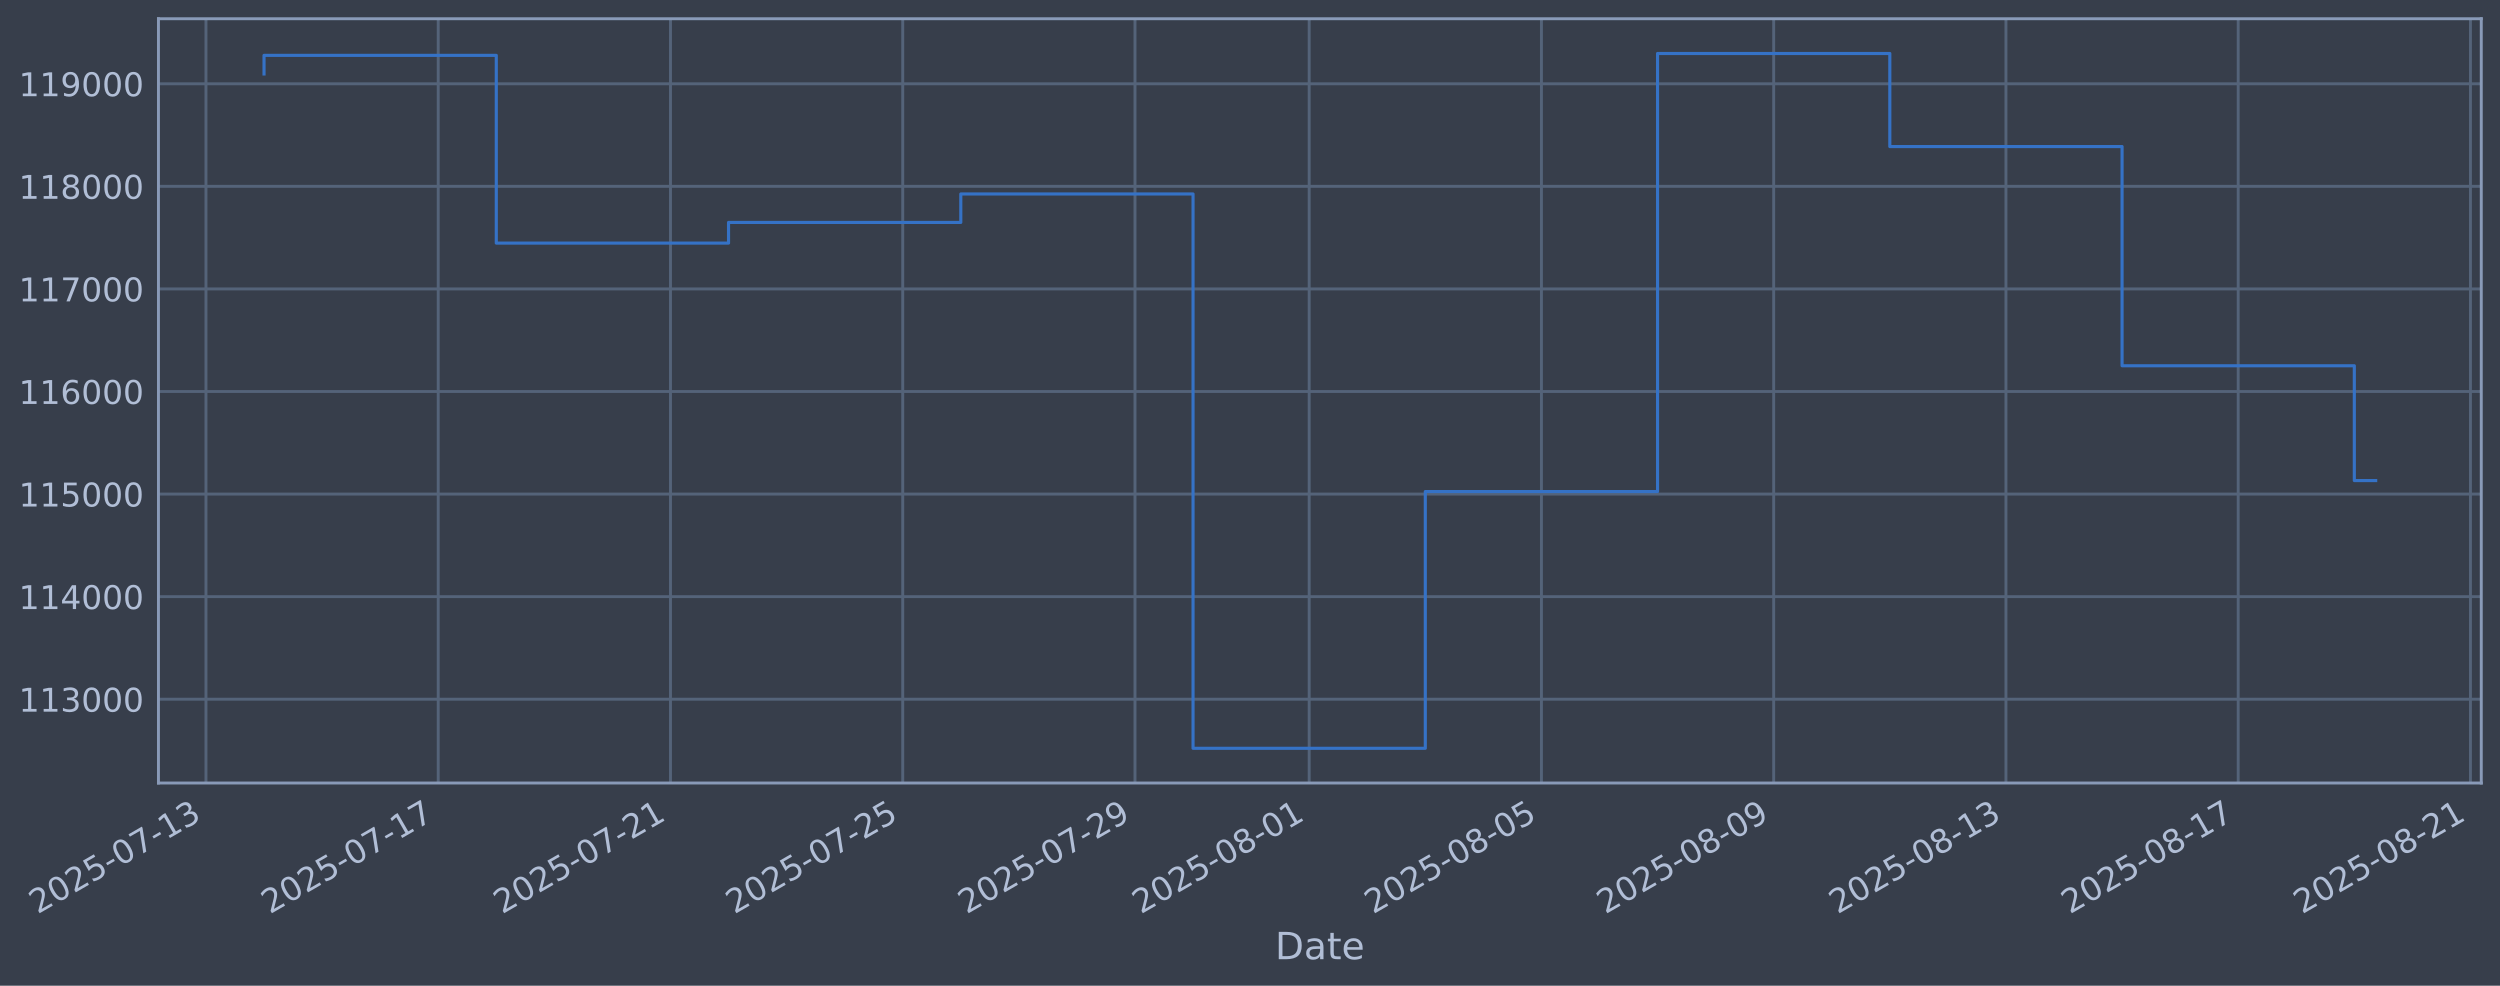
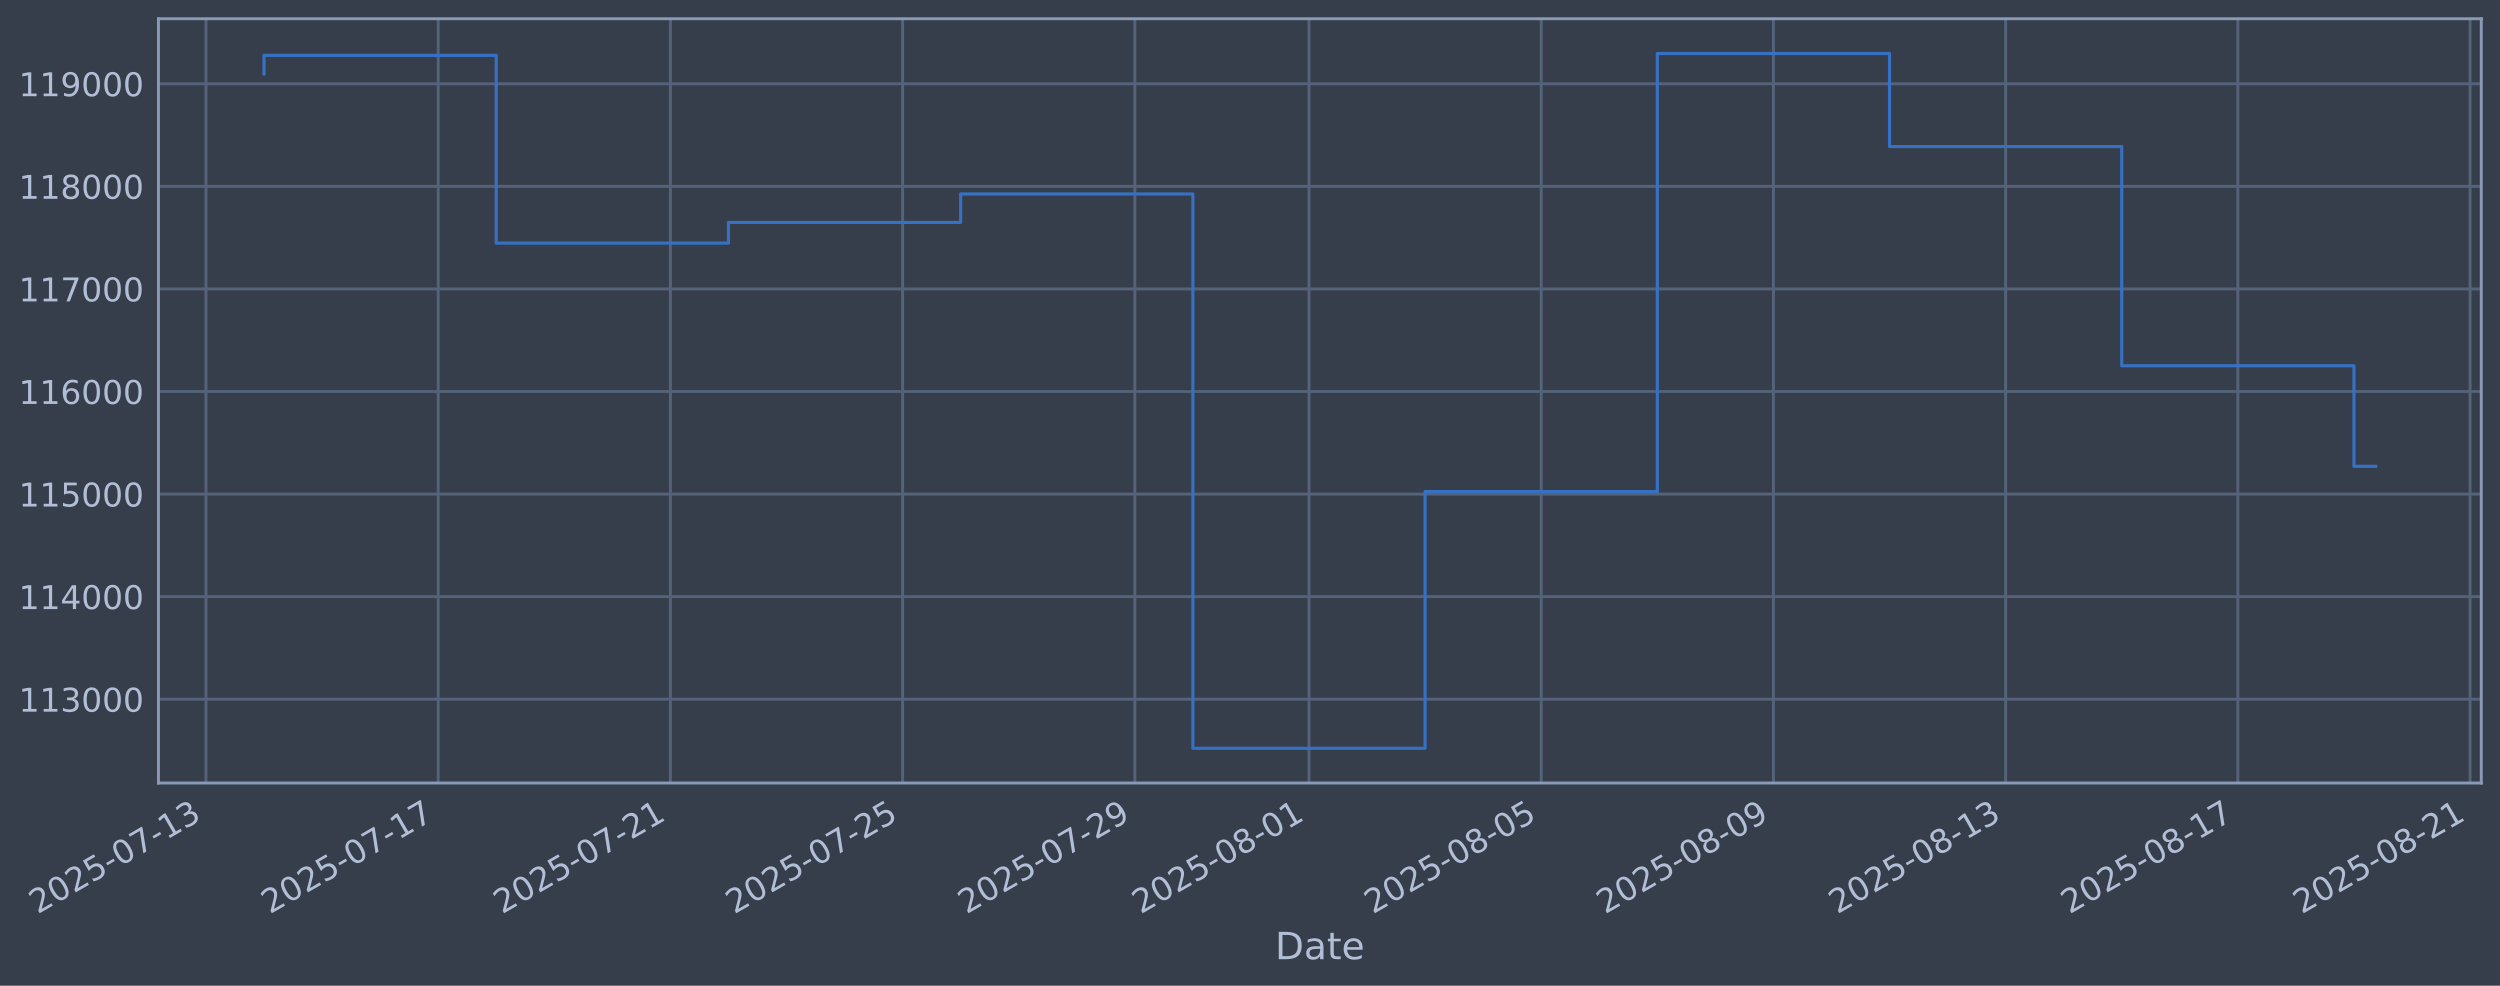
<svg xmlns="http://www.w3.org/2000/svg" xmlns:xlink="http://www.w3.org/1999/xlink" width="960.9pt" height="378.87pt" viewBox="0 0 960.9 378.87" version="1.1">
  <defs>
    <style type="text/css">*{stroke-linejoin: round; stroke-linecap: butt}</style>
  </defs>
  <g id="figure_1">
    <g id="patch_1">
      <path d="M 0 378.87  L 960.9 378.87  L 960.9 0  L 0 0  z " style="fill: #373e4b" />
    </g>
    <g id="axes_1">
      <g id="patch_2">
        <path d="M 60.901 300.96  L 953.701 300.96  L 953.701 7.2  L 60.901 7.2  z " style="fill: #373e4b" />
      </g>
      <g id="matplotlib.axis_1">
        <g id="xtick_1">
          <g id="line2d_1">
-             <path d="M 79.165 300.96  L 79.165 7.2  " clip-path="url(#p470b484752)" style="fill: none; stroke: #546379; stroke-width: 1.12; stroke-linecap: square" />
+             <path d="M 79.169 300.96  L 79.169 7.2  " clip-path="url(#pc92c40add1)" style="fill: none; stroke: #546379; stroke-width: 1.12; stroke-linecap: square" />
          </g>
          <g id="line2d_2" />
          <g id="text_1">
-             <g style="fill: #b1bed6" transform="translate(14.43947 351.4642) rotate(-30) scale(0.126 -0.126)">
+             <g style="fill: #b1bed6" transform="translate(14.44337 351.4642) rotate(-30) scale(0.126 -0.126)">
              <defs>
                <path id="DejaVuSans-32" d="M 1228 531  L 3431 531  L 3431 0  L 469 0  L 469 531  Q 828 903 1448 1529  Q 2069 2156 2228 2338  Q 2531 2678 2651 2914  Q 2772 3150 2772 3378  Q 2772 3750 2511 3984  Q 2250 4219 1831 4219  Q 1534 4219 1204 4116  Q 875 4013 500 3803  L 500 4441  Q 881 4594 1212 4672  Q 1544 4750 1819 4750  Q 2544 4750 2975 4387  Q 3406 4025 3406 3419  Q 3406 3131 3298 2873  Q 3191 2616 2906 2266  Q 2828 2175 2409 1742  Q 1991 1309 1228 531  z " transform="scale(0.015625)" />
                <path id="DejaVuSans-30" d="M 2034 4250  Q 1547 4250 1301 3770  Q 1056 3291 1056 2328  Q 1056 1369 1301 889  Q 1547 409 2034 409  Q 2525 409 2770 889  Q 3016 1369 3016 2328  Q 3016 3291 2770 3770  Q 2525 4250 2034 4250  z M 2034 4750  Q 2819 4750 3233 4129  Q 3647 3509 3647 2328  Q 3647 1150 3233 529  Q 2819 -91 2034 -91  Q 1250 -91 836 529  Q 422 1150 422 2328  Q 422 3509 836 4129  Q 1250 4750 2034 4750  z " transform="scale(0.015625)" />
                <path id="DejaVuSans-35" d="M 691 4666  L 3169 4666  L 3169 4134  L 1269 4134  L 1269 2991  Q 1406 3038 1543 3061  Q 1681 3084 1819 3084  Q 2600 3084 3056 2656  Q 3513 2228 3513 1497  Q 3513 744 3044 326  Q 2575 -91 1722 -91  Q 1428 -91 1123 -41  Q 819 9 494 109  L 494 744  Q 775 591 1075 516  Q 1375 441 1709 441  Q 2250 441 2565 725  Q 2881 1009 2881 1497  Q 2881 1984 2565 2268  Q 2250 2553 1709 2553  Q 1456 2553 1204 2497  Q 953 2441 691 2322  L 691 4666  z " transform="scale(0.015625)" />
                <path id="DejaVuSans-2d" d="M 313 2009  L 1997 2009  L 1997 1497  L 313 1497  L 313 2009  z " transform="scale(0.015625)" />
                <path id="DejaVuSans-37" d="M 525 4666  L 3525 4666  L 3525 4397  L 1831 0  L 1172 0  L 2766 4134  L 525 4134  L 525 4666  z " transform="scale(0.015625)" />
                <path id="DejaVuSans-31" d="M 794 531  L 1825 531  L 1825 4091  L 703 3866  L 703 4441  L 1819 4666  L 2450 4666  L 2450 531  L 3481 531  L 3481 0  L 794 0  L 794 531  z " transform="scale(0.015625)" />
                <path id="DejaVuSans-33" d="M 2597 2516  Q 3050 2419 3304 2112  Q 3559 1806 3559 1356  Q 3559 666 3084 287  Q 2609 -91 1734 -91  Q 1441 -91 1130 -33  Q 819 25 488 141  L 488 750  Q 750 597 1062 519  Q 1375 441 1716 441  Q 2309 441 2620 675  Q 2931 909 2931 1356  Q 2931 1769 2642 2001  Q 2353 2234 1838 2234  L 1294 2234  L 1294 2753  L 1863 2753  Q 2328 2753 2575 2939  Q 2822 3125 2822 3475  Q 2822 3834 2567 4026  Q 2313 4219 1838 4219  Q 1578 4219 1281 4162  Q 984 4106 628 3988  L 628 4550  Q 988 4650 1302 4700  Q 1616 4750 1894 4750  Q 2613 4750 3031 4423  Q 3450 4097 3450 3541  Q 3450 3153 3228 2886  Q 3006 2619 2597 2516  z " transform="scale(0.015625)" />
              </defs>
              <use xlink:href="#DejaVuSans-32" />
              <use xlink:href="#DejaVuSans-30" transform="translate(63.62305 0)" />
              <use xlink:href="#DejaVuSans-32" transform="translate(127.2461 0)" />
              <use xlink:href="#DejaVuSans-35" transform="translate(190.8691 0)" />
              <use xlink:href="#DejaVuSans-2d" transform="translate(254.4922 0)" />
              <use xlink:href="#DejaVuSans-30" transform="translate(290.5762 0)" />
              <use xlink:href="#DejaVuSans-37" transform="translate(354.1992 0)" />
              <use xlink:href="#DejaVuSans-2d" transform="translate(417.8223 0)" />
              <use xlink:href="#DejaVuSans-31" transform="translate(453.9062 0)" />
              <use xlink:href="#DejaVuSans-33" transform="translate(517.5293 0)" />
            </g>
          </g>
        </g>
        <g id="xtick_2">
          <g id="line2d_3">
-             <path d="M 168.434 300.96  L 168.434 7.2  " clip-path="url(#p470b484752)" style="fill: none; stroke: #546379; stroke-width: 1.12; stroke-linecap: square" />
+             <path d="M 168.423 300.96  L 168.423 7.2  " clip-path="url(#pc92c40add1)" style="fill: none; stroke: #546379; stroke-width: 1.12; stroke-linecap: square" />
          </g>
          <g id="line2d_4" />
          <g id="text_2">
-             <g style="fill: #b1bed6" transform="translate(103.7088 351.4642) rotate(-30) scale(0.126 -0.126)">
+             <g style="fill: #b1bed6" transform="translate(103.6971 351.4642) rotate(-30) scale(0.126 -0.126)">
              <use xlink:href="#DejaVuSans-32" />
              <use xlink:href="#DejaVuSans-30" transform="translate(63.62305 0)" />
              <use xlink:href="#DejaVuSans-32" transform="translate(127.2461 0)" />
              <use xlink:href="#DejaVuSans-35" transform="translate(190.8691 0)" />
              <use xlink:href="#DejaVuSans-2d" transform="translate(254.4922 0)" />
              <use xlink:href="#DejaVuSans-30" transform="translate(290.5762 0)" />
              <use xlink:href="#DejaVuSans-37" transform="translate(354.1992 0)" />
              <use xlink:href="#DejaVuSans-2d" transform="translate(417.8223 0)" />
              <use xlink:href="#DejaVuSans-31" transform="translate(453.9062 0)" />
              <use xlink:href="#DejaVuSans-37" transform="translate(517.5293 0)" />
            </g>
          </g>
        </g>
        <g id="xtick_3">
          <g id="line2d_5">
-             <path d="M 257.704 300.96  L 257.704 7.2  " clip-path="url(#p470b484752)" style="fill: none; stroke: #546379; stroke-width: 1.12; stroke-linecap: square" />
+             <path d="M 257.676 300.96  L 257.676 7.2  " clip-path="url(#pc92c40add1)" style="fill: none; stroke: #546379; stroke-width: 1.12; stroke-linecap: square" />
          </g>
          <g id="line2d_6" />
          <g id="text_3">
-             <g style="fill: #b1bed6" transform="translate(192.9782 351.4642) rotate(-30) scale(0.126 -0.126)">
+             <g style="fill: #b1bed6" transform="translate(192.9509 351.4642) rotate(-30) scale(0.126 -0.126)">
              <use xlink:href="#DejaVuSans-32" />
              <use xlink:href="#DejaVuSans-30" transform="translate(63.62305 0)" />
              <use xlink:href="#DejaVuSans-32" transform="translate(127.2461 0)" />
              <use xlink:href="#DejaVuSans-35" transform="translate(190.8691 0)" />
              <use xlink:href="#DejaVuSans-2d" transform="translate(254.4922 0)" />
              <use xlink:href="#DejaVuSans-30" transform="translate(290.5762 0)" />
              <use xlink:href="#DejaVuSans-37" transform="translate(354.1992 0)" />
              <use xlink:href="#DejaVuSans-2d" transform="translate(417.8223 0)" />
              <use xlink:href="#DejaVuSans-32" transform="translate(453.9062 0)" />
              <use xlink:href="#DejaVuSans-31" transform="translate(517.5293 0)" />
            </g>
          </g>
        </g>
        <g id="xtick_4">
          <g id="line2d_7">
-             <path d="M 346.973 300.96  L 346.973 7.2  " clip-path="url(#p470b484752)" style="fill: none; stroke: #546379; stroke-width: 1.12; stroke-linecap: square" />
+             <path d="M 346.93 300.96  L 346.93 7.2  " clip-path="url(#pc92c40add1)" style="fill: none; stroke: #546379; stroke-width: 1.12; stroke-linecap: square" />
          </g>
          <g id="line2d_8" />
          <g id="text_4">
-             <g style="fill: #b1bed6" transform="translate(282.2476 351.4642) rotate(-30) scale(0.126 -0.126)">
+             <g style="fill: #b1bed6" transform="translate(282.2046 351.4642) rotate(-30) scale(0.126 -0.126)">
              <use xlink:href="#DejaVuSans-32" />
              <use xlink:href="#DejaVuSans-30" transform="translate(63.62305 0)" />
              <use xlink:href="#DejaVuSans-32" transform="translate(127.2461 0)" />
              <use xlink:href="#DejaVuSans-35" transform="translate(190.8691 0)" />
              <use xlink:href="#DejaVuSans-2d" transform="translate(254.4922 0)" />
              <use xlink:href="#DejaVuSans-30" transform="translate(290.5762 0)" />
              <use xlink:href="#DejaVuSans-37" transform="translate(354.1992 0)" />
              <use xlink:href="#DejaVuSans-2d" transform="translate(417.8223 0)" />
              <use xlink:href="#DejaVuSans-32" transform="translate(453.9062 0)" />
              <use xlink:href="#DejaVuSans-35" transform="translate(517.5293 0)" />
            </g>
          </g>
        </g>
        <g id="xtick_5">
          <g id="line2d_9">
-             <path d="M 436.242 300.96  L 436.242 7.2  " clip-path="url(#p470b484752)" style="fill: none; stroke: #546379; stroke-width: 1.12; stroke-linecap: square" />
+             <path d="M 436.184 300.96  L 436.184 7.2  " clip-path="url(#pc92c40add1)" style="fill: none; stroke: #546379; stroke-width: 1.12; stroke-linecap: square" />
          </g>
          <g id="line2d_10" />
          <g id="text_5">
-             <g style="fill: #b1bed6" transform="translate(371.517 351.4642) rotate(-30) scale(0.126 -0.126)">
+             <g style="fill: #b1bed6" transform="translate(371.4584 351.4642) rotate(-30) scale(0.126 -0.126)">
              <defs>
                <path id="DejaVuSans-39" d="M 703 97  L 703 672  Q 941 559 1184 500  Q 1428 441 1663 441  Q 2288 441 2617 861  Q 2947 1281 2994 2138  Q 2813 1869 2534 1725  Q 2256 1581 1919 1581  Q 1219 1581 811 2004  Q 403 2428 403 3163  Q 403 3881 828 4315  Q 1253 4750 1959 4750  Q 2769 4750 3195 4129  Q 3622 3509 3622 2328  Q 3622 1225 3098 567  Q 2575 -91 1691 -91  Q 1453 -91 1209 -44  Q 966 3 703 97  z M 1959 2075  Q 2384 2075 2632 2365  Q 2881 2656 2881 3163  Q 2881 3666 2632 3958  Q 2384 4250 1959 4250  Q 1534 4250 1286 3958  Q 1038 3666 1038 3163  Q 1038 2656 1286 2365  Q 1534 2075 1959 2075  z " transform="scale(0.015625)" />
              </defs>
              <use xlink:href="#DejaVuSans-32" />
              <use xlink:href="#DejaVuSans-30" transform="translate(63.62305 0)" />
              <use xlink:href="#DejaVuSans-32" transform="translate(127.2461 0)" />
              <use xlink:href="#DejaVuSans-35" transform="translate(190.8691 0)" />
              <use xlink:href="#DejaVuSans-2d" transform="translate(254.4922 0)" />
              <use xlink:href="#DejaVuSans-30" transform="translate(290.5762 0)" />
              <use xlink:href="#DejaVuSans-37" transform="translate(354.1992 0)" />
              <use xlink:href="#DejaVuSans-2d" transform="translate(417.8223 0)" />
              <use xlink:href="#DejaVuSans-32" transform="translate(453.9062 0)" />
              <use xlink:href="#DejaVuSans-39" transform="translate(517.5293 0)" />
            </g>
          </g>
        </g>
        <g id="xtick_6">
          <g id="line2d_11">
-             <path d="M 503.195 300.96  L 503.195 7.2  " clip-path="url(#p470b484752)" style="fill: none; stroke: #546379; stroke-width: 1.12; stroke-linecap: square" />
+             <path d="M 503.124 300.96  L 503.124 7.2  " clip-path="url(#pc92c40add1)" style="fill: none; stroke: #546379; stroke-width: 1.12; stroke-linecap: square" />
          </g>
          <g id="line2d_12" />
          <g id="text_6">
-             <g style="fill: #b1bed6" transform="translate(438.469 351.4642) rotate(-30) scale(0.126 -0.126)">
+             <g style="fill: #b1bed6" transform="translate(438.3987 351.4642) rotate(-30) scale(0.126 -0.126)">
              <defs>
                <path id="DejaVuSans-38" d="M 2034 2216  Q 1584 2216 1326 1975  Q 1069 1734 1069 1313  Q 1069 891 1326 650  Q 1584 409 2034 409  Q 2484 409 2743 651  Q 3003 894 3003 1313  Q 3003 1734 2745 1975  Q 2488 2216 2034 2216  z M 1403 2484  Q 997 2584 770 2862  Q 544 3141 544 3541  Q 544 4100 942 4425  Q 1341 4750 2034 4750  Q 2731 4750 3128 4425  Q 3525 4100 3525 3541  Q 3525 3141 3298 2862  Q 3072 2584 2669 2484  Q 3125 2378 3379 2068  Q 3634 1759 3634 1313  Q 3634 634 3220 271  Q 2806 -91 2034 -91  Q 1263 -91 848 271  Q 434 634 434 1313  Q 434 1759 690 2068  Q 947 2378 1403 2484  z M 1172 3481  Q 1172 3119 1398 2916  Q 1625 2713 2034 2713  Q 2441 2713 2670 2916  Q 2900 3119 2900 3481  Q 2900 3844 2670 4047  Q 2441 4250 2034 4250  Q 1625 4250 1398 4047  Q 1172 3844 1172 3481  z " transform="scale(0.015625)" />
              </defs>
              <use xlink:href="#DejaVuSans-32" />
              <use xlink:href="#DejaVuSans-30" transform="translate(63.62305 0)" />
              <use xlink:href="#DejaVuSans-32" transform="translate(127.2461 0)" />
              <use xlink:href="#DejaVuSans-35" transform="translate(190.8691 0)" />
              <use xlink:href="#DejaVuSans-2d" transform="translate(254.4922 0)" />
              <use xlink:href="#DejaVuSans-30" transform="translate(290.5762 0)" />
              <use xlink:href="#DejaVuSans-38" transform="translate(354.1992 0)" />
              <use xlink:href="#DejaVuSans-2d" transform="translate(417.8223 0)" />
              <use xlink:href="#DejaVuSans-30" transform="translate(453.9062 0)" />
              <use xlink:href="#DejaVuSans-31" transform="translate(517.5293 0)" />
            </g>
          </g>
        </g>
        <g id="xtick_7">
          <g id="line2d_13">
-             <path d="M 592.464 300.96  L 592.464 7.2  " clip-path="url(#p470b484752)" style="fill: none; stroke: #546379; stroke-width: 1.12; stroke-linecap: square" />
+             <path d="M 592.378 300.96  L 592.378 7.2  " clip-path="url(#pc92c40add1)" style="fill: none; stroke: #546379; stroke-width: 1.12; stroke-linecap: square" />
          </g>
          <g id="line2d_14" />
          <g id="text_7">
-             <g style="fill: #b1bed6" transform="translate(527.7384 351.4642) rotate(-30) scale(0.126 -0.126)">
+             <g style="fill: #b1bed6" transform="translate(527.6524 351.4642) rotate(-30) scale(0.126 -0.126)">
              <use xlink:href="#DejaVuSans-32" />
              <use xlink:href="#DejaVuSans-30" transform="translate(63.62305 0)" />
              <use xlink:href="#DejaVuSans-32" transform="translate(127.2461 0)" />
              <use xlink:href="#DejaVuSans-35" transform="translate(190.8691 0)" />
              <use xlink:href="#DejaVuSans-2d" transform="translate(254.4922 0)" />
              <use xlink:href="#DejaVuSans-30" transform="translate(290.5762 0)" />
              <use xlink:href="#DejaVuSans-38" transform="translate(354.1992 0)" />
              <use xlink:href="#DejaVuSans-2d" transform="translate(417.8223 0)" />
              <use xlink:href="#DejaVuSans-30" transform="translate(453.9062 0)" />
              <use xlink:href="#DejaVuSans-35" transform="translate(517.5293 0)" />
            </g>
          </g>
        </g>
        <g id="xtick_8">
          <g id="line2d_15">
-             <path d="M 681.733 300.96  L 681.733 7.2  " clip-path="url(#p470b484752)" style="fill: none; stroke: #546379; stroke-width: 1.12; stroke-linecap: square" />
+             <path d="M 681.632 300.96  L 681.632 7.2  " clip-path="url(#pc92c40add1)" style="fill: none; stroke: #546379; stroke-width: 1.12; stroke-linecap: square" />
          </g>
          <g id="line2d_16" />
          <g id="text_8">
-             <g style="fill: #b1bed6" transform="translate(617.0077 351.4642) rotate(-30) scale(0.126 -0.126)">
+             <g style="fill: #b1bed6" transform="translate(616.9062 351.4642) rotate(-30) scale(0.126 -0.126)">
              <use xlink:href="#DejaVuSans-32" />
              <use xlink:href="#DejaVuSans-30" transform="translate(63.62305 0)" />
              <use xlink:href="#DejaVuSans-32" transform="translate(127.2461 0)" />
              <use xlink:href="#DejaVuSans-35" transform="translate(190.8691 0)" />
              <use xlink:href="#DejaVuSans-2d" transform="translate(254.4922 0)" />
              <use xlink:href="#DejaVuSans-30" transform="translate(290.5762 0)" />
              <use xlink:href="#DejaVuSans-38" transform="translate(354.1992 0)" />
              <use xlink:href="#DejaVuSans-2d" transform="translate(417.8223 0)" />
              <use xlink:href="#DejaVuSans-30" transform="translate(453.9062 0)" />
              <use xlink:href="#DejaVuSans-39" transform="translate(517.5293 0)" />
            </g>
          </g>
        </g>
        <g id="xtick_9">
          <g id="line2d_17">
-             <path d="M 771.003 300.96  L 771.003 7.2  " clip-path="url(#p470b484752)" style="fill: none; stroke: #546379; stroke-width: 1.12; stroke-linecap: square" />
+             <path d="M 770.885 300.96  L 770.885 7.2  " clip-path="url(#pc92c40add1)" style="fill: none; stroke: #546379; stroke-width: 1.12; stroke-linecap: square" />
          </g>
          <g id="line2d_18" />
          <g id="text_9">
-             <g style="fill: #b1bed6" transform="translate(706.2771 351.4642) rotate(-30) scale(0.126 -0.126)">
+             <g style="fill: #b1bed6" transform="translate(706.1599 351.4642) rotate(-30) scale(0.126 -0.126)">
              <use xlink:href="#DejaVuSans-32" />
              <use xlink:href="#DejaVuSans-30" transform="translate(63.62305 0)" />
              <use xlink:href="#DejaVuSans-32" transform="translate(127.2461 0)" />
              <use xlink:href="#DejaVuSans-35" transform="translate(190.8691 0)" />
              <use xlink:href="#DejaVuSans-2d" transform="translate(254.4922 0)" />
              <use xlink:href="#DejaVuSans-30" transform="translate(290.5762 0)" />
              <use xlink:href="#DejaVuSans-38" transform="translate(354.1992 0)" />
              <use xlink:href="#DejaVuSans-2d" transform="translate(417.8223 0)" />
              <use xlink:href="#DejaVuSans-31" transform="translate(453.9062 0)" />
              <use xlink:href="#DejaVuSans-33" transform="translate(517.5293 0)" />
            </g>
          </g>
        </g>
        <g id="xtick_10">
          <g id="line2d_19">
-             <path d="M 860.272 300.96  L 860.272 7.2  " clip-path="url(#p470b484752)" style="fill: none; stroke: #546379; stroke-width: 1.12; stroke-linecap: square" />
+             <path d="M 860.139 300.96  L 860.139 7.2  " clip-path="url(#pc92c40add1)" style="fill: none; stroke: #546379; stroke-width: 1.12; stroke-linecap: square" />
          </g>
          <g id="line2d_20" />
          <g id="text_10">
-             <g style="fill: #b1bed6" transform="translate(795.5465 351.4642) rotate(-30) scale(0.126 -0.126)">
+             <g style="fill: #b1bed6" transform="translate(795.4137 351.4642) rotate(-30) scale(0.126 -0.126)">
              <use xlink:href="#DejaVuSans-32" />
              <use xlink:href="#DejaVuSans-30" transform="translate(63.62305 0)" />
              <use xlink:href="#DejaVuSans-32" transform="translate(127.2461 0)" />
              <use xlink:href="#DejaVuSans-35" transform="translate(190.8691 0)" />
              <use xlink:href="#DejaVuSans-2d" transform="translate(254.4922 0)" />
              <use xlink:href="#DejaVuSans-30" transform="translate(290.5762 0)" />
              <use xlink:href="#DejaVuSans-38" transform="translate(354.1992 0)" />
              <use xlink:href="#DejaVuSans-2d" transform="translate(417.8223 0)" />
              <use xlink:href="#DejaVuSans-31" transform="translate(453.9062 0)" />
              <use xlink:href="#DejaVuSans-37" transform="translate(517.5293 0)" />
            </g>
          </g>
        </g>
        <g id="xtick_11">
          <g id="line2d_21">
-             <path d="M 949.541 300.96  L 949.541 7.2  " clip-path="url(#p470b484752)" style="fill: none; stroke: #546379; stroke-width: 1.12; stroke-linecap: square" />
+             <path d="M 949.393 300.96  L 949.393 7.2  " clip-path="url(#pc92c40add1)" style="fill: none; stroke: #546379; stroke-width: 1.12; stroke-linecap: square" />
          </g>
          <g id="line2d_22" />
          <g id="text_11">
-             <g style="fill: #b1bed6" transform="translate(884.8159 351.4642) rotate(-30) scale(0.126 -0.126)">
+             <g style="fill: #b1bed6" transform="translate(884.6674 351.4642) rotate(-30) scale(0.126 -0.126)">
              <use xlink:href="#DejaVuSans-32" />
              <use xlink:href="#DejaVuSans-30" transform="translate(63.62305 0)" />
              <use xlink:href="#DejaVuSans-32" transform="translate(127.2461 0)" />
              <use xlink:href="#DejaVuSans-35" transform="translate(190.8691 0)" />
              <use xlink:href="#DejaVuSans-2d" transform="translate(254.4922 0)" />
              <use xlink:href="#DejaVuSans-30" transform="translate(290.5762 0)" />
              <use xlink:href="#DejaVuSans-38" transform="translate(354.1992 0)" />
              <use xlink:href="#DejaVuSans-2d" transform="translate(417.8223 0)" />
              <use xlink:href="#DejaVuSans-32" transform="translate(453.9062 0)" />
              <use xlink:href="#DejaVuSans-31" transform="translate(517.5293 0)" />
            </g>
          </g>
        </g>
        <g id="text_12">
          <g style="fill: #b1bed6" transform="translate(490.0914 368.6753) scale(0.144 -0.144)">
            <defs>
              <path id="DejaVuSans-44" d="M 1259 4147  L 1259 519  L 2022 519  Q 2988 519 3436 956  Q 3884 1394 3884 2338  Q 3884 3275 3436 3711  Q 2988 4147 2022 4147  L 1259 4147  z M 628 4666  L 1925 4666  Q 3281 4666 3915 4102  Q 4550 3538 4550 2338  Q 4550 1131 3912 565  Q 3275 0 1925 0  L 628 0  L 628 4666  z " transform="scale(0.015625)" />
              <path id="DejaVuSans-61" d="M 2194 1759  Q 1497 1759 1228 1600  Q 959 1441 959 1056  Q 959 750 1161 570  Q 1363 391 1709 391  Q 2188 391 2477 730  Q 2766 1069 2766 1631  L 2766 1759  L 2194 1759  z M 3341 1997  L 3341 0  L 2766 0  L 2766 531  Q 2569 213 2275 61  Q 1981 -91 1556 -91  Q 1019 -91 701 211  Q 384 513 384 1019  Q 384 1609 779 1909  Q 1175 2209 1959 2209  L 2766 2209  L 2766 2266  Q 2766 2663 2505 2880  Q 2244 3097 1772 3097  Q 1472 3097 1187 3025  Q 903 2953 641 2809  L 641 3341  Q 956 3463 1253 3523  Q 1550 3584 1831 3584  Q 2591 3584 2966 3190  Q 3341 2797 3341 1997  z " transform="scale(0.015625)" />
              <path id="DejaVuSans-74" d="M 1172 4494  L 1172 3500  L 2356 3500  L 2356 3053  L 1172 3053  L 1172 1153  Q 1172 725 1289 603  Q 1406 481 1766 481  L 2356 481  L 2356 0  L 1766 0  Q 1100 0 847 248  Q 594 497 594 1153  L 594 3053  L 172 3053  L 172 3500  L 594 3500  L 594 4494  L 1172 4494  z " transform="scale(0.015625)" />
              <path id="DejaVuSans-65" d="M 3597 1894  L 3597 1613  L 953 1613  Q 991 1019 1311 708  Q 1631 397 2203 397  Q 2534 397 2845 478  Q 3156 559 3463 722  L 3463 178  Q 3153 47 2828 -22  Q 2503 -91 2169 -91  Q 1331 -91 842 396  Q 353 884 353 1716  Q 353 2575 817 3079  Q 1281 3584 2069 3584  Q 2775 3584 3186 3129  Q 3597 2675 3597 1894  z M 3022 2063  Q 3016 2534 2758 2815  Q 2500 3097 2075 3097  Q 1594 3097 1305 2825  Q 1016 2553 972 2059  L 3022 2063  z " transform="scale(0.015625)" />
            </defs>
            <use xlink:href="#DejaVuSans-44" />
            <use xlink:href="#DejaVuSans-61" transform="translate(77.00195 0)" />
            <use xlink:href="#DejaVuSans-74" transform="translate(138.2812 0)" />
            <use xlink:href="#DejaVuSans-65" transform="translate(177.4902 0)" />
          </g>
        </g>
      </g>
      <g id="matplotlib.axis_2">
        <g id="ytick_1">
          <g id="line2d_23">
-             <path d="M 60.901 268.75  L 953.701 268.75  " clip-path="url(#p470b484752)" style="fill: none; stroke: #546379; stroke-width: 1.12; stroke-linecap: square" />
+             <path d="M 60.901 268.75  L 953.701 268.75  " clip-path="url(#pc92c40add1)" style="fill: none; stroke: #546379; stroke-width: 1.12; stroke-linecap: square" />
          </g>
          <g id="line2d_24" />
          <g id="text_13">
            <g style="fill: #b1bed6" transform="translate(7.2 273.5373) scale(0.126 -0.126)">
              <use xlink:href="#DejaVuSans-31" />
              <use xlink:href="#DejaVuSans-31" transform="translate(63.62305 0)" />
              <use xlink:href="#DejaVuSans-33" transform="translate(127.2461 0)" />
              <use xlink:href="#DejaVuSans-30" transform="translate(190.8691 0)" />
              <use xlink:href="#DejaVuSans-30" transform="translate(254.4922 0)" />
              <use xlink:href="#DejaVuSans-30" transform="translate(318.1152 0)" />
            </g>
          </g>
        </g>
        <g id="ytick_2">
          <g id="line2d_25">
-             <path d="M 60.901 229.325  L 953.701 229.325  " clip-path="url(#p470b484752)" style="fill: none; stroke: #546379; stroke-width: 1.12; stroke-linecap: square" />
+             <path d="M 60.901 229.325  L 953.701 229.325  " clip-path="url(#pc92c40add1)" style="fill: none; stroke: #546379; stroke-width: 1.12; stroke-linecap: square" />
          </g>
          <g id="line2d_26" />
          <g id="text_14">
            <g style="fill: #b1bed6" transform="translate(7.2 234.1122) scale(0.126 -0.126)">
              <defs>
                <path id="DejaVuSans-34" d="M 2419 4116  L 825 1625  L 2419 1625  L 2419 4116  z M 2253 4666  L 3047 4666  L 3047 1625  L 3713 1625  L 3713 1100  L 3047 1100  L 3047 0  L 2419 0  L 2419 1100  L 313 1100  L 313 1709  L 2253 4666  z " transform="scale(0.015625)" />
              </defs>
              <use xlink:href="#DejaVuSans-31" />
              <use xlink:href="#DejaVuSans-31" transform="translate(63.62305 0)" />
              <use xlink:href="#DejaVuSans-34" transform="translate(127.2461 0)" />
              <use xlink:href="#DejaVuSans-30" transform="translate(190.8691 0)" />
              <use xlink:href="#DejaVuSans-30" transform="translate(254.4922 0)" />
              <use xlink:href="#DejaVuSans-30" transform="translate(318.1152 0)" />
            </g>
          </g>
        </g>
        <g id="ytick_3">
          <g id="line2d_27">
-             <path d="M 60.901 189.9  L 953.701 189.9  " clip-path="url(#p470b484752)" style="fill: none; stroke: #546379; stroke-width: 1.12; stroke-linecap: square" />
+             <path d="M 60.901 189.9  L 953.701 189.9  " clip-path="url(#pc92c40add1)" style="fill: none; stroke: #546379; stroke-width: 1.12; stroke-linecap: square" />
          </g>
          <g id="line2d_28" />
          <g id="text_15">
            <g style="fill: #b1bed6" transform="translate(7.2 194.6871) scale(0.126 -0.126)">
              <use xlink:href="#DejaVuSans-31" />
              <use xlink:href="#DejaVuSans-31" transform="translate(63.62305 0)" />
              <use xlink:href="#DejaVuSans-35" transform="translate(127.2461 0)" />
              <use xlink:href="#DejaVuSans-30" transform="translate(190.8691 0)" />
              <use xlink:href="#DejaVuSans-30" transform="translate(254.4922 0)" />
              <use xlink:href="#DejaVuSans-30" transform="translate(318.1152 0)" />
            </g>
          </g>
        </g>
        <g id="ytick_4">
          <g id="line2d_29">
-             <path d="M 60.901 150.475  L 953.701 150.475  " clip-path="url(#p470b484752)" style="fill: none; stroke: #546379; stroke-width: 1.12; stroke-linecap: square" />
+             <path d="M 60.901 150.475  L 953.701 150.475  " clip-path="url(#pc92c40add1)" style="fill: none; stroke: #546379; stroke-width: 1.12; stroke-linecap: square" />
          </g>
          <g id="line2d_30" />
          <g id="text_16">
            <g style="fill: #b1bed6" transform="translate(7.2 155.262) scale(0.126 -0.126)">
              <defs>
                <path id="DejaVuSans-36" d="M 2113 2584  Q 1688 2584 1439 2293  Q 1191 2003 1191 1497  Q 1191 994 1439 701  Q 1688 409 2113 409  Q 2538 409 2786 701  Q 3034 994 3034 1497  Q 3034 2003 2786 2293  Q 2538 2584 2113 2584  z M 3366 4563  L 3366 3988  Q 3128 4100 2886 4159  Q 2644 4219 2406 4219  Q 1781 4219 1451 3797  Q 1122 3375 1075 2522  Q 1259 2794 1537 2939  Q 1816 3084 2150 3084  Q 2853 3084 3261 2657  Q 3669 2231 3669 1497  Q 3669 778 3244 343  Q 2819 -91 2113 -91  Q 1303 -91 875 529  Q 447 1150 447 2328  Q 447 3434 972 4092  Q 1497 4750 2381 4750  Q 2619 4750 2861 4703  Q 3103 4656 3366 4563  z " transform="scale(0.015625)" />
              </defs>
              <use xlink:href="#DejaVuSans-31" />
              <use xlink:href="#DejaVuSans-31" transform="translate(63.62305 0)" />
              <use xlink:href="#DejaVuSans-36" transform="translate(127.2461 0)" />
              <use xlink:href="#DejaVuSans-30" transform="translate(190.8691 0)" />
              <use xlink:href="#DejaVuSans-30" transform="translate(254.4922 0)" />
              <use xlink:href="#DejaVuSans-30" transform="translate(318.1152 0)" />
            </g>
          </g>
        </g>
        <g id="ytick_5">
          <g id="line2d_31">
-             <path d="M 60.901 111.05  L 953.701 111.05  " clip-path="url(#p470b484752)" style="fill: none; stroke: #546379; stroke-width: 1.12; stroke-linecap: square" />
+             <path d="M 60.901 111.05  L 953.701 111.05  " clip-path="url(#pc92c40add1)" style="fill: none; stroke: #546379; stroke-width: 1.12; stroke-linecap: square" />
          </g>
          <g id="line2d_32" />
          <g id="text_17">
            <g style="fill: #b1bed6" transform="translate(7.2 115.8369) scale(0.126 -0.126)">
              <use xlink:href="#DejaVuSans-31" />
              <use xlink:href="#DejaVuSans-31" transform="translate(63.62305 0)" />
              <use xlink:href="#DejaVuSans-37" transform="translate(127.2461 0)" />
              <use xlink:href="#DejaVuSans-30" transform="translate(190.8691 0)" />
              <use xlink:href="#DejaVuSans-30" transform="translate(254.4922 0)" />
              <use xlink:href="#DejaVuSans-30" transform="translate(318.1152 0)" />
            </g>
          </g>
        </g>
        <g id="ytick_6">
          <g id="line2d_33">
-             <path d="M 60.901 71.625  L 953.701 71.625  " clip-path="url(#p470b484752)" style="fill: none; stroke: #546379; stroke-width: 1.12; stroke-linecap: square" />
+             <path d="M 60.901 71.625  L 953.701 71.625  " clip-path="url(#pc92c40add1)" style="fill: none; stroke: #546379; stroke-width: 1.12; stroke-linecap: square" />
          </g>
          <g id="line2d_34" />
          <g id="text_18">
            <g style="fill: #b1bed6" transform="translate(7.2 76.4118) scale(0.126 -0.126)">
              <use xlink:href="#DejaVuSans-31" />
              <use xlink:href="#DejaVuSans-31" transform="translate(63.62305 0)" />
              <use xlink:href="#DejaVuSans-38" transform="translate(127.2461 0)" />
              <use xlink:href="#DejaVuSans-30" transform="translate(190.8691 0)" />
              <use xlink:href="#DejaVuSans-30" transform="translate(254.4922 0)" />
              <use xlink:href="#DejaVuSans-30" transform="translate(318.1152 0)" />
            </g>
          </g>
        </g>
        <g id="ytick_7">
          <g id="line2d_35">
-             <path d="M 60.901 32.2  L 953.701 32.2  " clip-path="url(#p470b484752)" style="fill: none; stroke: #546379; stroke-width: 1.12; stroke-linecap: square" />
+             <path d="M 60.901 32.2  L 953.701 32.2  " clip-path="url(#pc92c40add1)" style="fill: none; stroke: #546379; stroke-width: 1.12; stroke-linecap: square" />
          </g>
          <g id="line2d_36" />
          <g id="text_19">
            <g style="fill: #b1bed6" transform="translate(7.2 36.9867) scale(0.126 -0.126)">
              <use xlink:href="#DejaVuSans-31" />
              <use xlink:href="#DejaVuSans-31" transform="translate(63.62305 0)" />
              <use xlink:href="#DejaVuSans-39" transform="translate(127.2461 0)" />
              <use xlink:href="#DejaVuSans-30" transform="translate(190.8691 0)" />
              <use xlink:href="#DejaVuSans-30" transform="translate(254.4922 0)" />
              <use xlink:href="#DejaVuSans-30" transform="translate(318.1152 0)" />
            </g>
          </g>
        </g>
      </g>
      <g id="line2d_37">
-         <path d="M 101.482 28.439  L 101.482 21.285  L 190.752 21.285  L 190.752 93.435  L 280.021 93.435  L 280.021 85.489  L 369.29 85.489  L 369.29 74.56  L 458.56 74.56  L 458.56 287.607  L 547.829 287.607  L 547.829 188.936  L 637.099 188.936  L 637.099 20.553  L 726.368 20.553  L 726.368 56.332  L 815.637 56.332  L 815.637 140.575  L 904.907 140.575  L 904.907 184.71  L 913.119 184.71  " clip-path="url(#p470b484752)" style="fill: none; stroke: #3572c6; stroke-width: 1.2; stroke-linecap: square" />
+         <path d="M 101.482 28.439  L 101.482 21.285  L 190.736 21.285  L 190.736 93.435  L 279.99 93.435  L 279.99 85.489  L 369.244 85.489  L 369.244 74.56  L 458.497 74.56  L 458.497 287.607  L 547.751 287.607  L 547.751 188.936  L 637.005 188.936  L 637.005 20.553  L 726.259 20.553  L 726.259 56.332  L 815.512 56.332  L 815.512 140.575  L 904.766 140.575  L 904.766 179.218  L 913.119 179.218  " clip-path="url(#pc92c40add1)" style="fill: none; stroke: #3572c6; stroke-width: 1.2; stroke-linecap: square" />
      </g>
      <g id="patch_3">
        <path d="M 60.901 300.96  L 60.901 7.2  " style="fill: none; stroke: #899ab8; stroke-width: 1.12; stroke-linejoin: miter; stroke-linecap: square" />
      </g>
      <g id="patch_4">
        <path d="M 953.701 300.96  L 953.701 7.2  " style="fill: none; stroke: #899ab8; stroke-width: 1.12; stroke-linejoin: miter; stroke-linecap: square" />
      </g>
      <g id="patch_5">
        <path d="M 60.901 300.96  L 953.701 300.96  " style="fill: none; stroke: #899ab8; stroke-width: 1.12; stroke-linejoin: miter; stroke-linecap: square" />
      </g>
      <g id="patch_6">
        <path d="M 60.901 7.2  L 953.701 7.2  " style="fill: none; stroke: #899ab8; stroke-width: 1.12; stroke-linejoin: miter; stroke-linecap: square" />
      </g>
    </g>
  </g>
  <defs>
-     <clipPath id="p470b484752">
+     <clipPath id="pc92c40add1">
      <rect x="60.901" y="7.2" width="892.8" height="293.76" />
    </clipPath>
  </defs>
</svg>
